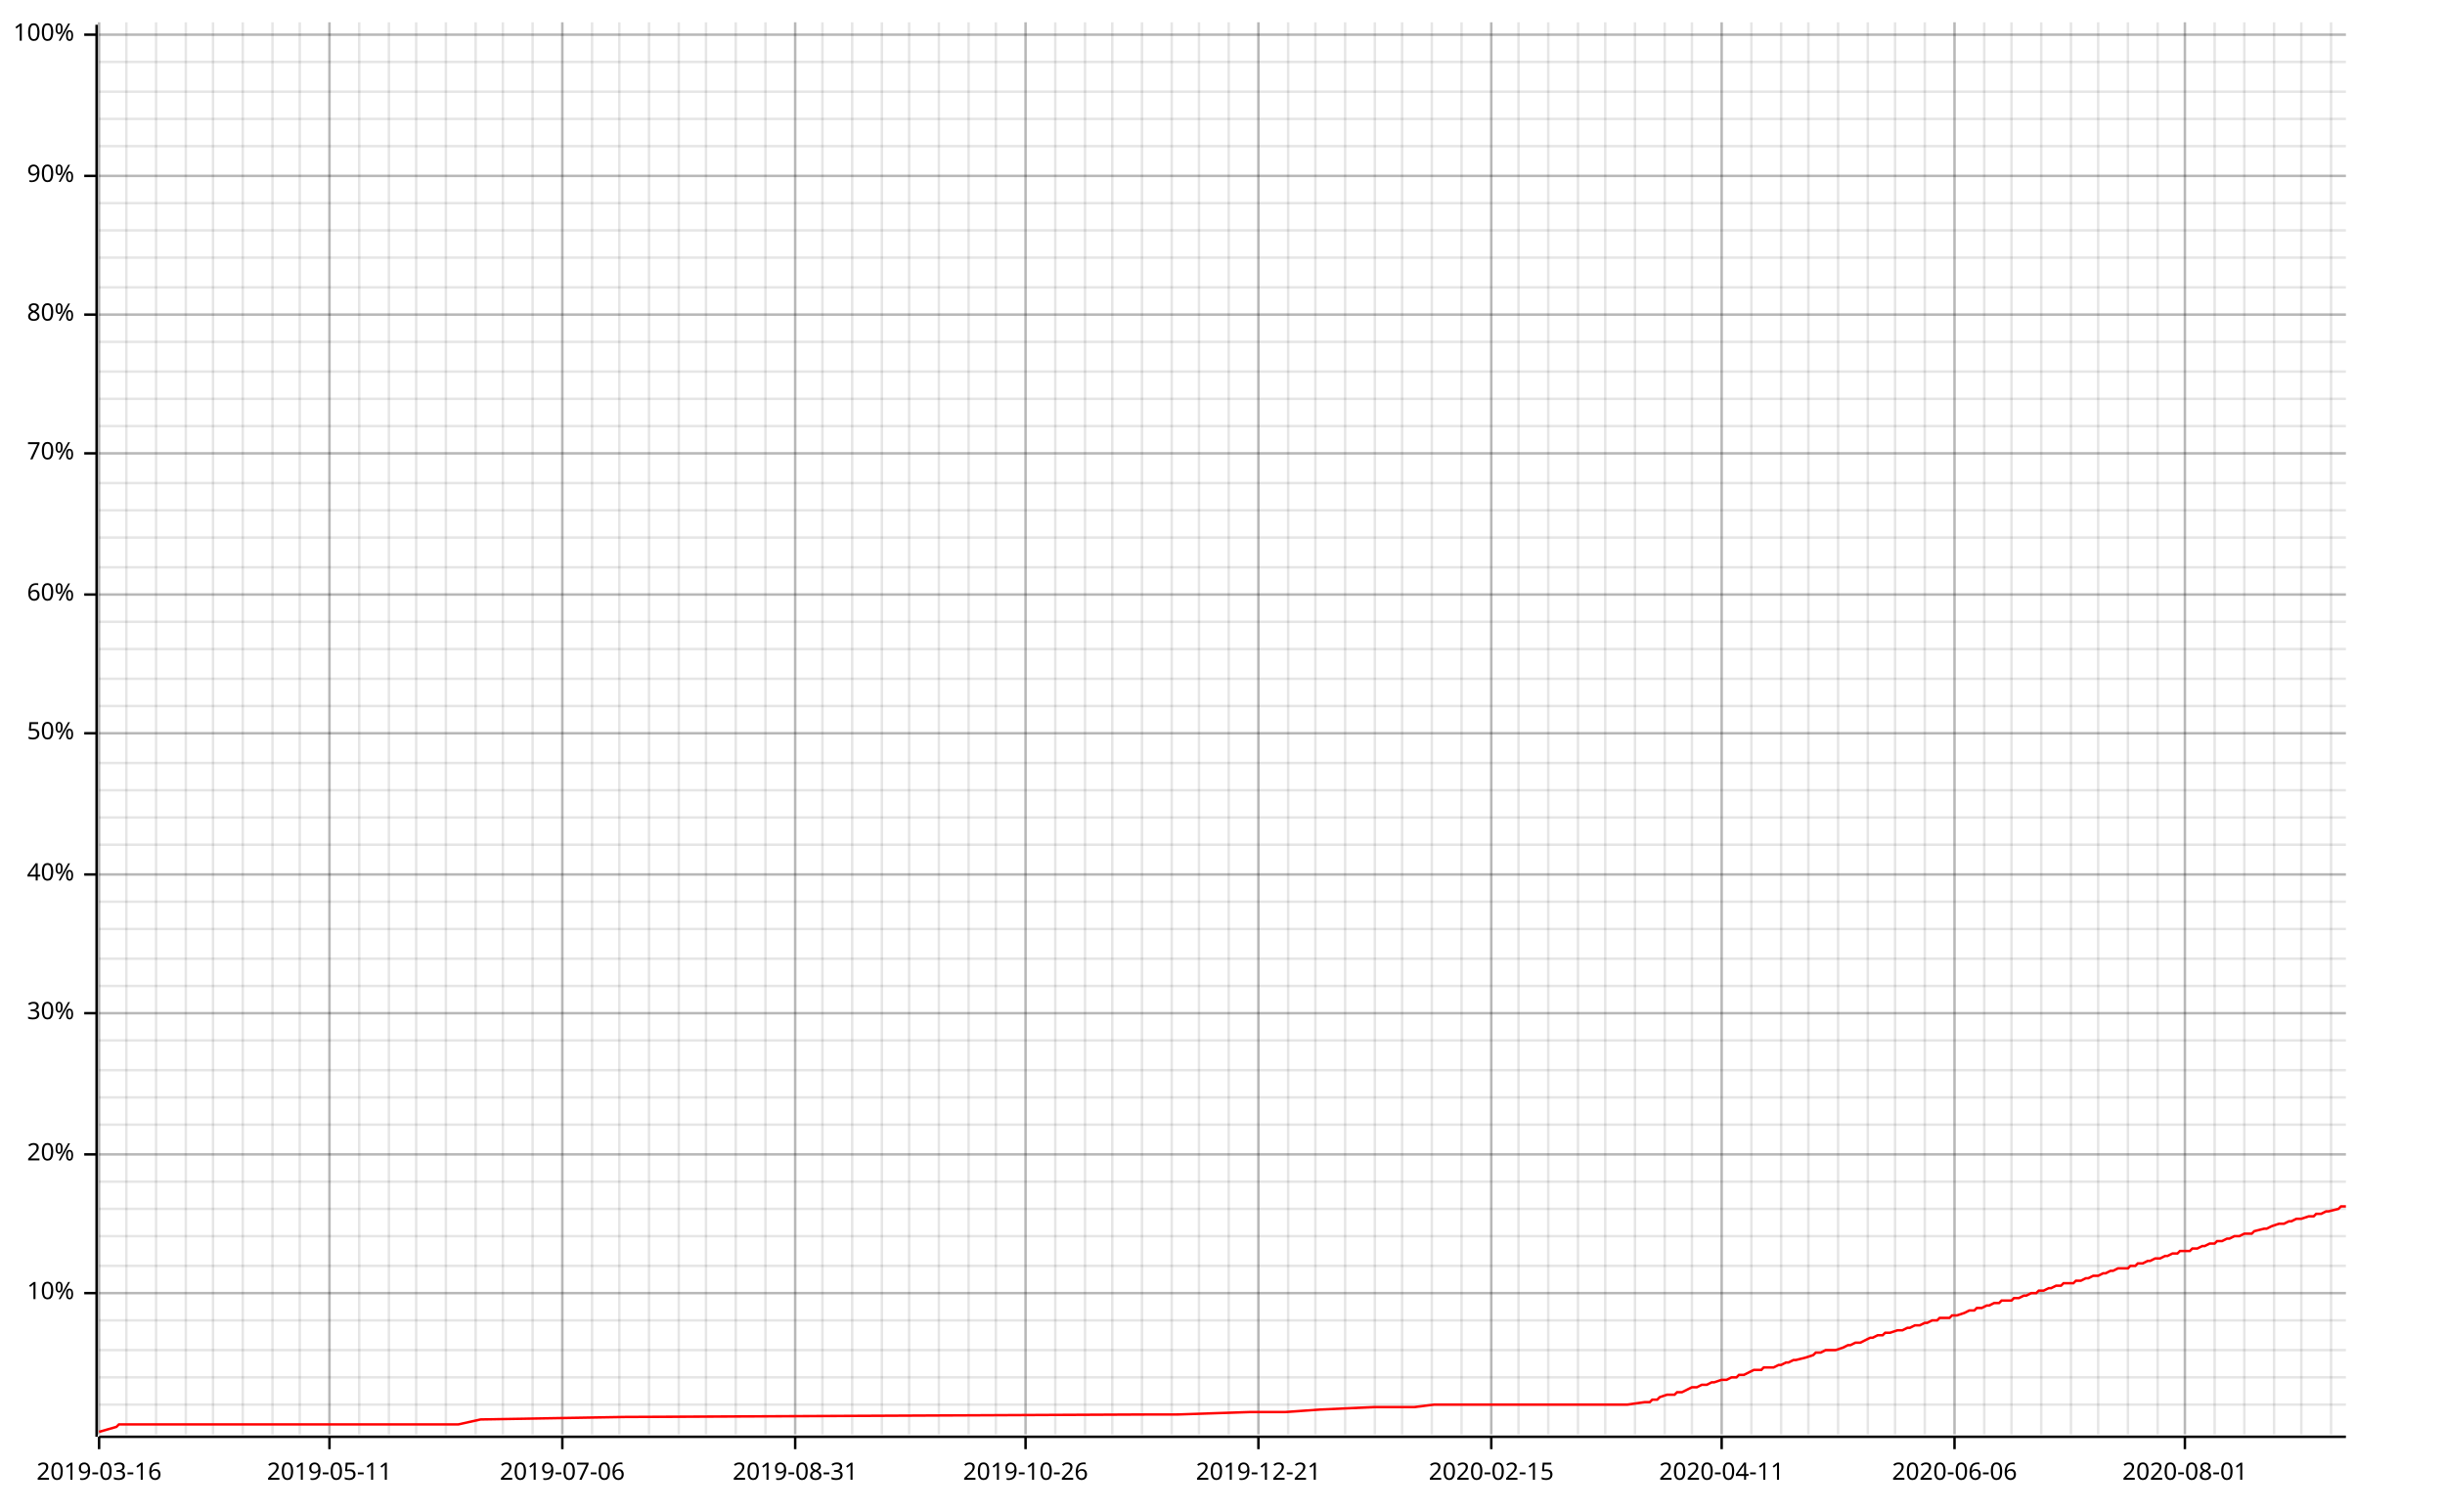
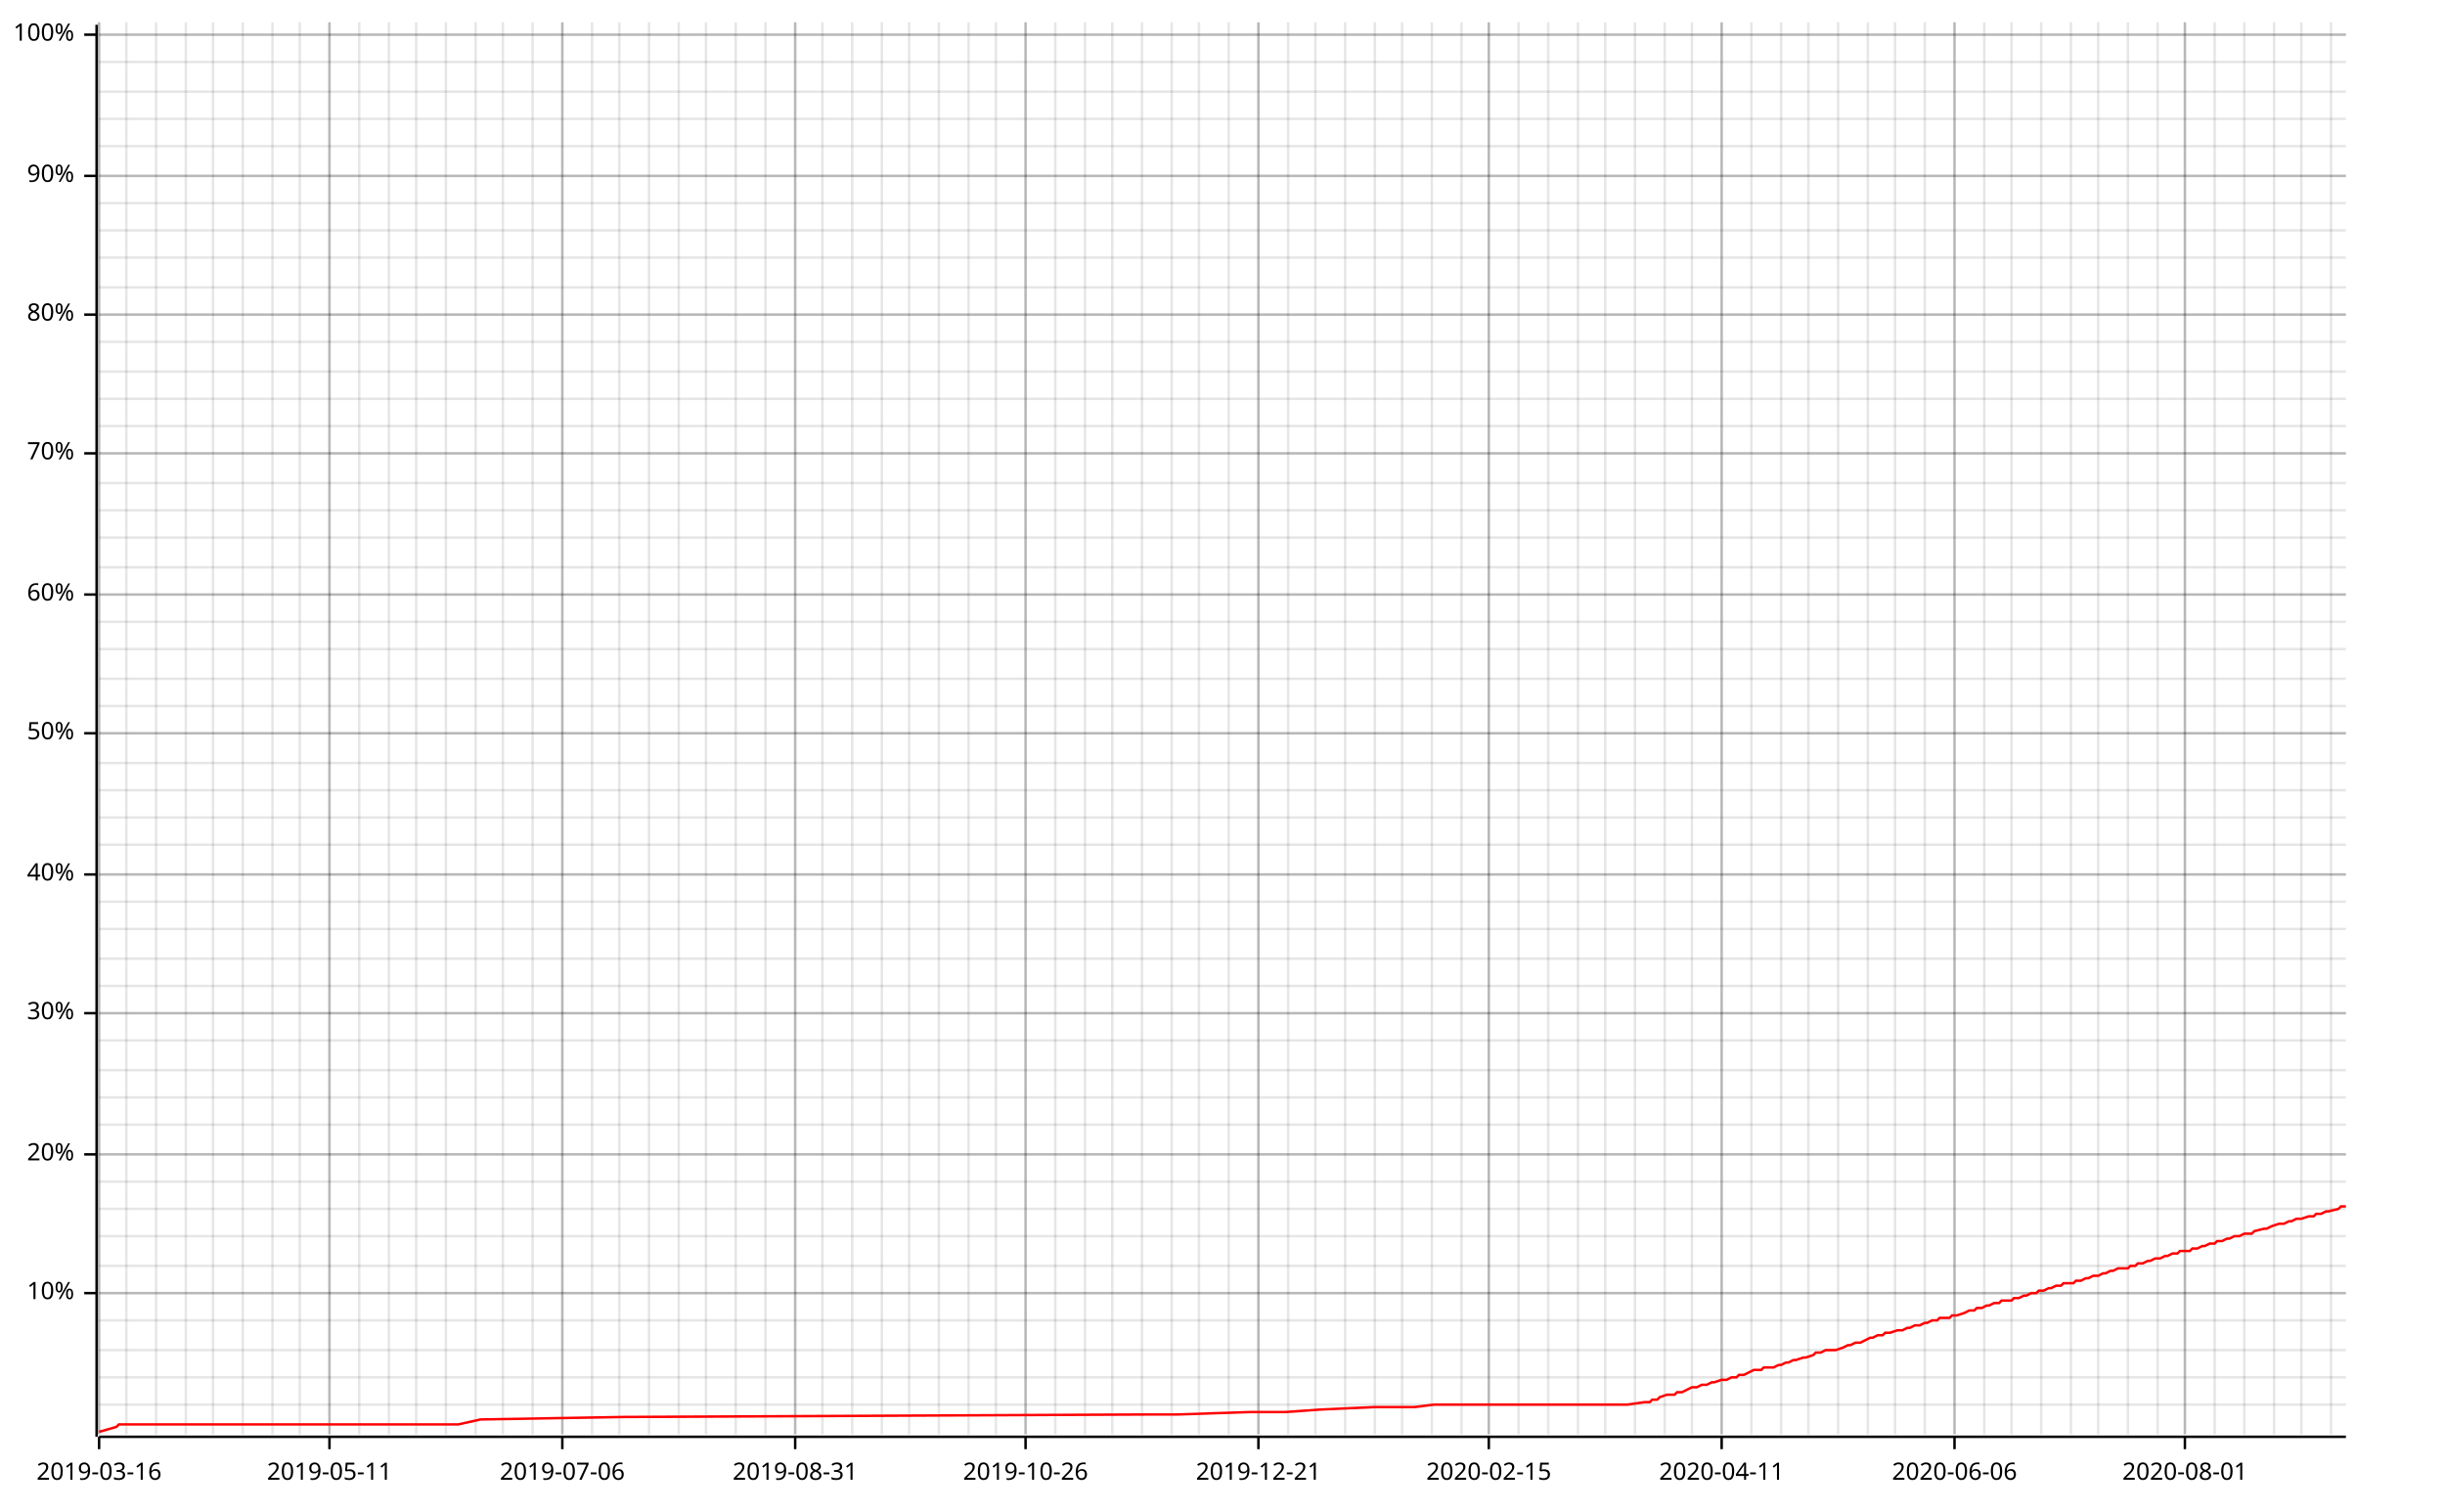
<svg xmlns="http://www.w3.org/2000/svg" width="987" height="610" viewBox="0 0 987 610">
  <line opacity="0.1" stroke="#000000" stroke-width="1" x1="40" y1="579" x2="40" y2="9" />
  <line opacity="0.1" stroke="#000000" stroke-width="1" x1="51" y1="579" x2="51" y2="9" />
  <line opacity="0.1" stroke="#000000" stroke-width="1" x1="63" y1="579" x2="63" y2="9" />
  <line opacity="0.1" stroke="#000000" stroke-width="1" x1="75" y1="579" x2="75" y2="9" />
  <line opacity="0.1" stroke="#000000" stroke-width="1" x1="86" y1="579" x2="86" y2="9" />
  <line opacity="0.1" stroke="#000000" stroke-width="1" x1="98" y1="579" x2="98" y2="9" />
  <line opacity="0.1" stroke="#000000" stroke-width="1" x1="110" y1="579" x2="110" y2="9" />
  <line opacity="0.1" stroke="#000000" stroke-width="1" x1="121" y1="579" x2="121" y2="9" />
  <line opacity="0.1" stroke="#000000" stroke-width="1" x1="133" y1="579" x2="133" y2="9" />
  <line opacity="0.1" stroke="#000000" stroke-width="1" x1="145" y1="579" x2="145" y2="9" />
  <line opacity="0.1" stroke="#000000" stroke-width="1" x1="157" y1="579" x2="157" y2="9" />
  <line opacity="0.1" stroke="#000000" stroke-width="1" x1="168" y1="579" x2="168" y2="9" />
  <line opacity="0.1" stroke="#000000" stroke-width="1" x1="180" y1="579" x2="180" y2="9" />
  <line opacity="0.1" stroke="#000000" stroke-width="1" x1="192" y1="579" x2="192" y2="9" />
  <line opacity="0.1" stroke="#000000" stroke-width="1" x1="203" y1="579" x2="203" y2="9" />
  <line opacity="0.1" stroke="#000000" stroke-width="1" x1="215" y1="579" x2="215" y2="9" />
  <line opacity="0.1" stroke="#000000" stroke-width="1" x1="227" y1="579" x2="227" y2="9" />
  <line opacity="0.1" stroke="#000000" stroke-width="1" x1="239" y1="579" x2="239" y2="9" />
  <line opacity="0.1" stroke="#000000" stroke-width="1" x1="250" y1="579" x2="250" y2="9" />
  <line opacity="0.1" stroke="#000000" stroke-width="1" x1="262" y1="579" x2="262" y2="9" />
  <line opacity="0.1" stroke="#000000" stroke-width="1" x1="274" y1="579" x2="274" y2="9" />
  <line opacity="0.1" stroke="#000000" stroke-width="1" x1="285" y1="579" x2="285" y2="9" />
  <line opacity="0.1" stroke="#000000" stroke-width="1" x1="297" y1="579" x2="297" y2="9" />
  <line opacity="0.1" stroke="#000000" stroke-width="1" x1="309" y1="579" x2="309" y2="9" />
  <line opacity="0.1" stroke="#000000" stroke-width="1" x1="321" y1="579" x2="321" y2="9" />
  <line opacity="0.1" stroke="#000000" stroke-width="1" x1="332" y1="579" x2="332" y2="9" />
  <line opacity="0.1" stroke="#000000" stroke-width="1" x1="344" y1="579" x2="344" y2="9" />
  <line opacity="0.1" stroke="#000000" stroke-width="1" x1="356" y1="579" x2="356" y2="9" />
  <line opacity="0.1" stroke="#000000" stroke-width="1" x1="367" y1="579" x2="367" y2="9" />
  <line opacity="0.1" stroke="#000000" stroke-width="1" x1="379" y1="579" x2="379" y2="9" />
  <line opacity="0.1" stroke="#000000" stroke-width="1" x1="391" y1="579" x2="391" y2="9" />
  <line opacity="0.1" stroke="#000000" stroke-width="1" x1="402" y1="579" x2="402" y2="9" />
  <line opacity="0.1" stroke="#000000" stroke-width="1" x1="414" y1="579" x2="414" y2="9" />
  <line opacity="0.1" stroke="#000000" stroke-width="1" x1="426" y1="579" x2="426" y2="9" />
  <line opacity="0.1" stroke="#000000" stroke-width="1" x1="438" y1="579" x2="438" y2="9" />
  <line opacity="0.1" stroke="#000000" stroke-width="1" x1="449" y1="579" x2="449" y2="9" />
  <line opacity="0.1" stroke="#000000" stroke-width="1" x1="461" y1="579" x2="461" y2="9" />
  <line opacity="0.1" stroke="#000000" stroke-width="1" x1="473" y1="579" x2="473" y2="9" />
  <line opacity="0.1" stroke="#000000" stroke-width="1" x1="484" y1="579" x2="484" y2="9" />
  <line opacity="0.1" stroke="#000000" stroke-width="1" x1="496" y1="579" x2="496" y2="9" />
  <line opacity="0.1" stroke="#000000" stroke-width="1" x1="508" y1="579" x2="508" y2="9" />
  <line opacity="0.1" stroke="#000000" stroke-width="1" x1="520" y1="579" x2="520" y2="9" />
  <line opacity="0.1" stroke="#000000" stroke-width="1" x1="531" y1="579" x2="531" y2="9" />
  <line opacity="0.1" stroke="#000000" stroke-width="1" x1="543" y1="579" x2="543" y2="9" />
  <line opacity="0.1" stroke="#000000" stroke-width="1" x1="555" y1="579" x2="555" y2="9" />
  <line opacity="0.1" stroke="#000000" stroke-width="1" x1="566" y1="579" x2="566" y2="9" />
  <line opacity="0.1" stroke="#000000" stroke-width="1" x1="578" y1="579" x2="578" y2="9" />
  <line opacity="0.1" stroke="#000000" stroke-width="1" x1="590" y1="579" x2="590" y2="9" />
-   <line opacity="0.1" stroke="#000000" stroke-width="1" x1="602" y1="579" x2="602" y2="9" />
+   <line opacity="0.1" stroke="#000000" stroke-width="1" x1="601" y1="579" x2="601" y2="9" />
  <line opacity="0.1" stroke="#000000" stroke-width="1" x1="613" y1="579" x2="613" y2="9" />
  <line opacity="0.1" stroke="#000000" stroke-width="1" x1="625" y1="579" x2="625" y2="9" />
  <line opacity="0.1" stroke="#000000" stroke-width="1" x1="637" y1="579" x2="637" y2="9" />
  <line opacity="0.1" stroke="#000000" stroke-width="1" x1="648" y1="579" x2="648" y2="9" />
  <line opacity="0.1" stroke="#000000" stroke-width="1" x1="660" y1="579" x2="660" y2="9" />
  <line opacity="0.1" stroke="#000000" stroke-width="1" x1="672" y1="579" x2="672" y2="9" />
  <line opacity="0.1" stroke="#000000" stroke-width="1" x1="683" y1="579" x2="683" y2="9" />
  <line opacity="0.1" stroke="#000000" stroke-width="1" x1="695" y1="579" x2="695" y2="9" />
  <line opacity="0.1" stroke="#000000" stroke-width="1" x1="707" y1="579" x2="707" y2="9" />
  <line opacity="0.1" stroke="#000000" stroke-width="1" x1="719" y1="579" x2="719" y2="9" />
  <line opacity="0.1" stroke="#000000" stroke-width="1" x1="730" y1="579" x2="730" y2="9" />
  <line opacity="0.1" stroke="#000000" stroke-width="1" x1="742" y1="579" x2="742" y2="9" />
  <line opacity="0.1" stroke="#000000" stroke-width="1" x1="754" y1="579" x2="754" y2="9" />
  <line opacity="0.1" stroke="#000000" stroke-width="1" x1="765" y1="579" x2="765" y2="9" />
  <line opacity="0.1" stroke="#000000" stroke-width="1" x1="777" y1="579" x2="777" y2="9" />
  <line opacity="0.1" stroke="#000000" stroke-width="1" x1="789" y1="579" x2="789" y2="9" />
  <line opacity="0.1" stroke="#000000" stroke-width="1" x1="801" y1="579" x2="801" y2="9" />
  <line opacity="0.1" stroke="#000000" stroke-width="1" x1="812" y1="579" x2="812" y2="9" />
  <line opacity="0.1" stroke="#000000" stroke-width="1" x1="824" y1="579" x2="824" y2="9" />
  <line opacity="0.1" stroke="#000000" stroke-width="1" x1="836" y1="579" x2="836" y2="9" />
  <line opacity="0.1" stroke="#000000" stroke-width="1" x1="847" y1="579" x2="847" y2="9" />
  <line opacity="0.1" stroke="#000000" stroke-width="1" x1="859" y1="579" x2="859" y2="9" />
  <line opacity="0.1" stroke="#000000" stroke-width="1" x1="871" y1="579" x2="871" y2="9" />
  <line opacity="0.1" stroke="#000000" stroke-width="1" x1="882" y1="579" x2="882" y2="9" />
  <line opacity="0.1" stroke="#000000" stroke-width="1" x1="894" y1="579" x2="894" y2="9" />
  <line opacity="0.1" stroke="#000000" stroke-width="1" x1="906" y1="579" x2="906" y2="9" />
  <line opacity="0.1" stroke="#000000" stroke-width="1" x1="918" y1="579" x2="918" y2="9" />
  <line opacity="0.1" stroke="#000000" stroke-width="1" x1="929" y1="579" x2="929" y2="9" />
  <line opacity="0.1" stroke="#000000" stroke-width="1" x1="941" y1="579" x2="941" y2="9" />
  <line opacity="0.1" stroke="#000000" stroke-width="1" x1="40" y1="567" x2="947" y2="567" />
  <line opacity="0.1" stroke="#000000" stroke-width="1" x1="40" y1="556" x2="947" y2="556" />
  <line opacity="0.1" stroke="#000000" stroke-width="1" x1="40" y1="545" x2="947" y2="545" />
  <line opacity="0.1" stroke="#000000" stroke-width="1" x1="40" y1="533" x2="947" y2="533" />
  <line opacity="0.1" stroke="#000000" stroke-width="1" x1="40" y1="522" x2="947" y2="522" />
  <line opacity="0.1" stroke="#000000" stroke-width="1" x1="40" y1="511" x2="947" y2="511" />
  <line opacity="0.1" stroke="#000000" stroke-width="1" x1="40" y1="499" x2="947" y2="499" />
  <line opacity="0.1" stroke="#000000" stroke-width="1" x1="40" y1="488" x2="947" y2="488" />
  <line opacity="0.1" stroke="#000000" stroke-width="1" x1="40" y1="477" x2="947" y2="477" />
  <line opacity="0.1" stroke="#000000" stroke-width="1" x1="40" y1="466" x2="947" y2="466" />
  <line opacity="0.1" stroke="#000000" stroke-width="1" x1="40" y1="454" x2="947" y2="454" />
  <line opacity="0.1" stroke="#000000" stroke-width="1" x1="40" y1="443" x2="947" y2="443" />
  <line opacity="0.1" stroke="#000000" stroke-width="1" x1="40" y1="432" x2="947" y2="432" />
  <line opacity="0.1" stroke="#000000" stroke-width="1" x1="40" y1="420" x2="947" y2="420" />
  <line opacity="0.1" stroke="#000000" stroke-width="1" x1="40" y1="409" x2="947" y2="409" />
  <line opacity="0.1" stroke="#000000" stroke-width="1" x1="40" y1="398" x2="947" y2="398" />
  <line opacity="0.1" stroke="#000000" stroke-width="1" x1="40" y1="387" x2="947" y2="387" />
  <line opacity="0.1" stroke="#000000" stroke-width="1" x1="40" y1="375" x2="947" y2="375" />
  <line opacity="0.1" stroke="#000000" stroke-width="1" x1="40" y1="364" x2="947" y2="364" />
  <line opacity="0.1" stroke="#000000" stroke-width="1" x1="40" y1="353" x2="947" y2="353" />
  <line opacity="0.1" stroke="#000000" stroke-width="1" x1="40" y1="341" x2="947" y2="341" />
  <line opacity="0.1" stroke="#000000" stroke-width="1" x1="40" y1="330" x2="947" y2="330" />
  <line opacity="0.1" stroke="#000000" stroke-width="1" x1="40" y1="319" x2="947" y2="319" />
  <line opacity="0.1" stroke="#000000" stroke-width="1" x1="40" y1="308" x2="947" y2="308" />
  <line opacity="0.1" stroke="#000000" stroke-width="1" x1="40" y1="296" x2="947" y2="296" />
  <line opacity="0.1" stroke="#000000" stroke-width="1" x1="40" y1="285" x2="947" y2="285" />
  <line opacity="0.1" stroke="#000000" stroke-width="1" x1="40" y1="274" x2="947" y2="274" />
  <line opacity="0.1" stroke="#000000" stroke-width="1" x1="40" y1="262" x2="947" y2="262" />
  <line opacity="0.1" stroke="#000000" stroke-width="1" x1="40" y1="251" x2="947" y2="251" />
  <line opacity="0.1" stroke="#000000" stroke-width="1" x1="40" y1="240" x2="947" y2="240" />
  <line opacity="0.1" stroke="#000000" stroke-width="1" x1="40" y1="229" x2="947" y2="229" />
  <line opacity="0.1" stroke="#000000" stroke-width="1" x1="40" y1="217" x2="947" y2="217" />
  <line opacity="0.1" stroke="#000000" stroke-width="1" x1="40" y1="206" x2="947" y2="206" />
  <line opacity="0.1" stroke="#000000" stroke-width="1" x1="40" y1="195" x2="947" y2="195" />
  <line opacity="0.1" stroke="#000000" stroke-width="1" x1="40" y1="183" x2="947" y2="183" />
  <line opacity="0.1" stroke="#000000" stroke-width="1" x1="40" y1="172" x2="947" y2="172" />
  <line opacity="0.1" stroke="#000000" stroke-width="1" x1="40" y1="161" x2="947" y2="161" />
  <line opacity="0.1" stroke="#000000" stroke-width="1" x1="40" y1="150" x2="947" y2="150" />
  <line opacity="0.1" stroke="#000000" stroke-width="1" x1="40" y1="138" x2="947" y2="138" />
  <line opacity="0.1" stroke="#000000" stroke-width="1" x1="40" y1="127" x2="947" y2="127" />
  <line opacity="0.1" stroke="#000000" stroke-width="1" x1="40" y1="116" x2="947" y2="116" />
  <line opacity="0.1" stroke="#000000" stroke-width="1" x1="40" y1="104" x2="947" y2="104" />
  <line opacity="0.1" stroke="#000000" stroke-width="1" x1="40" y1="93" x2="947" y2="93" />
  <line opacity="0.1" stroke="#000000" stroke-width="1" x1="40" y1="82" x2="947" y2="82" />
  <line opacity="0.1" stroke="#000000" stroke-width="1" x1="40" y1="71" x2="947" y2="71" />
  <line opacity="0.1" stroke="#000000" stroke-width="1" x1="40" y1="59" x2="947" y2="59" />
  <line opacity="0.1" stroke="#000000" stroke-width="1" x1="40" y1="48" x2="947" y2="48" />
  <line opacity="0.1" stroke="#000000" stroke-width="1" x1="40" y1="37" x2="947" y2="37" />
  <line opacity="0.1" stroke="#000000" stroke-width="1" x1="40" y1="25" x2="947" y2="25" />
  <line opacity="0.1" stroke="#000000" stroke-width="1" x1="40" y1="14" x2="947" y2="14" />
  <line opacity="0.2" stroke="#000000" stroke-width="1" x1="40" y1="579" x2="40" y2="9" />
  <line opacity="0.2" stroke="#000000" stroke-width="1" x1="133" y1="579" x2="133" y2="9" />
  <line opacity="0.2" stroke="#000000" stroke-width="1" x1="227" y1="579" x2="227" y2="9" />
  <line opacity="0.2" stroke="#000000" stroke-width="1" x1="321" y1="579" x2="321" y2="9" />
  <line opacity="0.2" stroke="#000000" stroke-width="1" x1="414" y1="579" x2="414" y2="9" />
  <line opacity="0.2" stroke="#000000" stroke-width="1" x1="508" y1="579" x2="508" y2="9" />
-   <line opacity="0.2" stroke="#000000" stroke-width="1" x1="602" y1="579" x2="602" y2="9" />
+   <line opacity="0.2" stroke="#000000" stroke-width="1" x1="601" y1="579" x2="601" y2="9" />
  <line opacity="0.2" stroke="#000000" stroke-width="1" x1="695" y1="579" x2="695" y2="9" />
  <line opacity="0.2" stroke="#000000" stroke-width="1" x1="789" y1="579" x2="789" y2="9" />
  <line opacity="0.2" stroke="#000000" stroke-width="1" x1="882" y1="579" x2="882" y2="9" />
  <line opacity="0.2" stroke="#000000" stroke-width="1" x1="40" y1="522" x2="947" y2="522" />
  <line opacity="0.2" stroke="#000000" stroke-width="1" x1="40" y1="466" x2="947" y2="466" />
  <line opacity="0.2" stroke="#000000" stroke-width="1" x1="40" y1="409" x2="947" y2="409" />
  <line opacity="0.2" stroke="#000000" stroke-width="1" x1="40" y1="353" x2="947" y2="353" />
  <line opacity="0.2" stroke="#000000" stroke-width="1" x1="40" y1="296" x2="947" y2="296" />
  <line opacity="0.2" stroke="#000000" stroke-width="1" x1="40" y1="240" x2="947" y2="240" />
  <line opacity="0.2" stroke="#000000" stroke-width="1" x1="40" y1="183" x2="947" y2="183" />
  <line opacity="0.2" stroke="#000000" stroke-width="1" x1="40" y1="127" x2="947" y2="127" />
  <line opacity="0.2" stroke="#000000" stroke-width="1" x1="40" y1="71" x2="947" y2="71" />
  <line opacity="0.2" stroke="#000000" stroke-width="1" x1="40" y1="14" x2="947" y2="14" />
  <polyline fill="none" opacity="1" stroke="#000000" stroke-width="1" points="39,10 39,580 " />
  <text x="30" y="522" dy="0.5ex" text-anchor="end" font-family="sans-serif" font-size="9.677" opacity="1" fill="#000000">
10%
</text>
  <polyline fill="none" opacity="1" stroke="#000000" stroke-width="1" points="34,522 39,522 " />
  <text x="30" y="466" dy="0.5ex" text-anchor="end" font-family="sans-serif" font-size="9.677" opacity="1" fill="#000000">
20%
</text>
  <polyline fill="none" opacity="1" stroke="#000000" stroke-width="1" points="34,466 39,466 " />
  <text x="30" y="409" dy="0.5ex" text-anchor="end" font-family="sans-serif" font-size="9.677" opacity="1" fill="#000000">
30%
</text>
  <polyline fill="none" opacity="1" stroke="#000000" stroke-width="1" points="34,409 39,409 " />
  <text x="30" y="353" dy="0.5ex" text-anchor="end" font-family="sans-serif" font-size="9.677" opacity="1" fill="#000000">
40%
</text>
  <polyline fill="none" opacity="1" stroke="#000000" stroke-width="1" points="34,353 39,353 " />
  <text x="30" y="296" dy="0.5ex" text-anchor="end" font-family="sans-serif" font-size="9.677" opacity="1" fill="#000000">
50%
</text>
  <polyline fill="none" opacity="1" stroke="#000000" stroke-width="1" points="34,296 39,296 " />
  <text x="30" y="240" dy="0.5ex" text-anchor="end" font-family="sans-serif" font-size="9.677" opacity="1" fill="#000000">
60%
</text>
  <polyline fill="none" opacity="1" stroke="#000000" stroke-width="1" points="34,240 39,240 " />
  <text x="30" y="183" dy="0.5ex" text-anchor="end" font-family="sans-serif" font-size="9.677" opacity="1" fill="#000000">
70%
</text>
  <polyline fill="none" opacity="1" stroke="#000000" stroke-width="1" points="34,183 39,183 " />
  <text x="30" y="127" dy="0.5ex" text-anchor="end" font-family="sans-serif" font-size="9.677" opacity="1" fill="#000000">
80%
</text>
  <polyline fill="none" opacity="1" stroke="#000000" stroke-width="1" points="34,127 39,127 " />
  <text x="30" y="71" dy="0.5ex" text-anchor="end" font-family="sans-serif" font-size="9.677" opacity="1" fill="#000000">
90%
</text>
  <polyline fill="none" opacity="1" stroke="#000000" stroke-width="1" points="34,71 39,71 " />
  <text x="30" y="14" dy="0.5ex" text-anchor="end" font-family="sans-serif" font-size="9.677" opacity="1" fill="#000000">
100%
</text>
  <polyline fill="none" opacity="1" stroke="#000000" stroke-width="1" points="34,14 39,14 " />
  <polyline fill="none" opacity="1" stroke="#000000" stroke-width="1" points="40,580 947,580 " />
  <text x="40" y="590" dy="0.76em" text-anchor="middle" font-family="sans-serif" font-size="9.677" opacity="1" fill="#000000">
2019-03-16
</text>
  <polyline fill="none" opacity="1" stroke="#000000" stroke-width="1" points="40,580 40,585 " />
  <text x="133" y="590" dy="0.76em" text-anchor="middle" font-family="sans-serif" font-size="9.677" opacity="1" fill="#000000">
2019-05-11
</text>
  <polyline fill="none" opacity="1" stroke="#000000" stroke-width="1" points="133,580 133,585 " />
  <text x="227" y="590" dy="0.76em" text-anchor="middle" font-family="sans-serif" font-size="9.677" opacity="1" fill="#000000">
2019-07-06
</text>
  <polyline fill="none" opacity="1" stroke="#000000" stroke-width="1" points="227,580 227,585 " />
  <text x="321" y="590" dy="0.76em" text-anchor="middle" font-family="sans-serif" font-size="9.677" opacity="1" fill="#000000">
2019-08-31
</text>
  <polyline fill="none" opacity="1" stroke="#000000" stroke-width="1" points="321,580 321,585 " />
  <text x="414" y="590" dy="0.76em" text-anchor="middle" font-family="sans-serif" font-size="9.677" opacity="1" fill="#000000">
2019-10-26
</text>
  <polyline fill="none" opacity="1" stroke="#000000" stroke-width="1" points="414,580 414,585 " />
  <text x="508" y="590" dy="0.76em" text-anchor="middle" font-family="sans-serif" font-size="9.677" opacity="1" fill="#000000">
2019-12-21
</text>
  <polyline fill="none" opacity="1" stroke="#000000" stroke-width="1" points="508,580 508,585 " />
-   <text x="602" y="590" dy="0.76em" text-anchor="middle" font-family="sans-serif" font-size="9.677" opacity="1" fill="#000000">
+   <text x="601" y="590" dy="0.76em" text-anchor="middle" font-family="sans-serif" font-size="9.677" opacity="1" fill="#000000">
2020-02-15
</text>
-   <polyline fill="none" opacity="1" stroke="#000000" stroke-width="1" points="602,580 602,585 " />
+   <polyline fill="none" opacity="1" stroke="#000000" stroke-width="1" points="601,580 601,585 " />
  <text x="695" y="590" dy="0.76em" text-anchor="middle" font-family="sans-serif" font-size="9.677" opacity="1" fill="#000000">
2020-04-11
</text>
  <polyline fill="none" opacity="1" stroke="#000000" stroke-width="1" points="695,580 695,585 " />
  <text x="789" y="590" dy="0.76em" text-anchor="middle" font-family="sans-serif" font-size="9.677" opacity="1" fill="#000000">
2020-06-06
</text>
  <polyline fill="none" opacity="1" stroke="#000000" stroke-width="1" points="789,580 789,585 " />
  <text x="882" y="590" dy="0.76em" text-anchor="middle" font-family="sans-serif" font-size="9.677" opacity="1" fill="#000000">
2020-08-01
</text>
  <polyline fill="none" opacity="1" stroke="#000000" stroke-width="1" points="882,580 882,585 " />
-   <polyline fill="none" opacity="1" stroke="#FF0000" stroke-width="1" points="40,578 40,578 47,576 48,575 172,575 176,575 178,575 182,575 185,575 194,573 252,572 252,572 462,571 475,571 505,570 519,570 533,569 533,569 555,568 571,568 579,567 654,567 655,567 657,567 664,566 666,566 667,565 669,565 670,564 673,563 676,563 677,562 679,562 681,561 683,560 685,560 687,559 689,559 691,558 692,558 695,557 697,557 697,557 699,556 701,556 702,555 704,555 706,554 708,553 711,553 712,552 714,552 716,552 718,551 719,551 721,550 722,550 724,549 725,549 729,548 729,548 732,547 733,546 735,546 737,545 739,545 741,545 744,544 746,543 747,543 749,542 751,542 753,541 755,540 756,540 758,539 760,539 761,538 763,538 766,537 768,537 770,536 771,536 773,535 775,535 777,534 778,534 780,533 782,533 783,532 785,532 787,532 788,531 790,531 793,530 795,529 797,529 798,528 800,528 802,527 803,527 805,526 807,526 808,525 810,525 812,525 813,524 815,524 817,523 818,523 820,522 822,522 823,521 825,521 827,520 828,520 830,519 832,519 833,518 835,518 837,518 838,517 840,517 842,516 843,516 845,515 847,515 849,514 850,514 852,513 853,513 855,512 857,512 859,512 860,511 862,511 863,510 865,510 867,509 868,509 870,508 872,508 874,507 875,507 877,506 879,506 880,505 882,505 884,505 885,504 887,504 889,503 890,503 892,502 894,502 895,501 897,501 899,500 900,500 902,499 904,499 906,498 907,498 909,498 910,497 914,496 915,496 917,495 920,494 922,494 924,493 925,493 927,492 929,492 932,491 934,491 935,490 937,490 939,489 940,489 944,488 945,487 947,487 " />
+   <polyline fill="none" opacity="1" stroke="#FF0000" stroke-width="1" points="40,578 40,578 47,576 48,575 172,575 176,575 178,575 182,575 185,575 194,573 252,572 252,572 462,571 475,571 505,570 519,570 533,569 533,569 555,568 571,568 579,567 654,567 655,567 657,567 664,566 666,566 667,565 669,565 670,564 673,563 676,563 677,562 679,562 681,561 683,560 685,560 687,559 689,559 691,558 692,558 695,557 697,557 697,557 699,556 701,556 702,555 704,555 706,554 708,553 711,553 712,552 714,552 716,552 718,551 719,551 721,550 722,550 724,549 725,549 728,548 729,548 732,547 733,546 735,546 737,545 739,545 741,545 744,544 746,543 747,543 749,542 751,542 753,541 755,540 756,540 758,539 760,539 761,538 763,538 766,537 768,537 770,536 771,536 773,535 775,535 777,534 778,534 780,533 782,533 783,532 785,532 787,532 788,531 790,531 793,530 795,529 797,529 798,528 800,528 802,527 803,527 805,526 807,526 808,525 810,525 812,525 813,524 815,524 817,523 818,523 820,522 822,522 823,521 825,521 827,520 828,520 830,519 832,519 833,518 835,518 837,518 838,517 840,517 842,516 843,516 845,515 847,515 849,514 850,514 852,513 853,513 855,512 857,512 859,512 860,511 862,511 863,510 865,510 867,509 868,509 870,508 872,508 874,507 875,507 877,506 879,506 880,505 882,505 884,505 885,504 887,504 889,503 890,503 892,502 894,502 895,501 897,501 899,500 900,500 902,499 904,499 906,498 907,498 909,498 910,497 914,496 915,496 917,495 920,494 922,494 924,493 925,493 927,492 929,492 932,491 934,491 935,490 937,490 939,489 940,489 944,488 945,487 947,487 " />
</svg>
